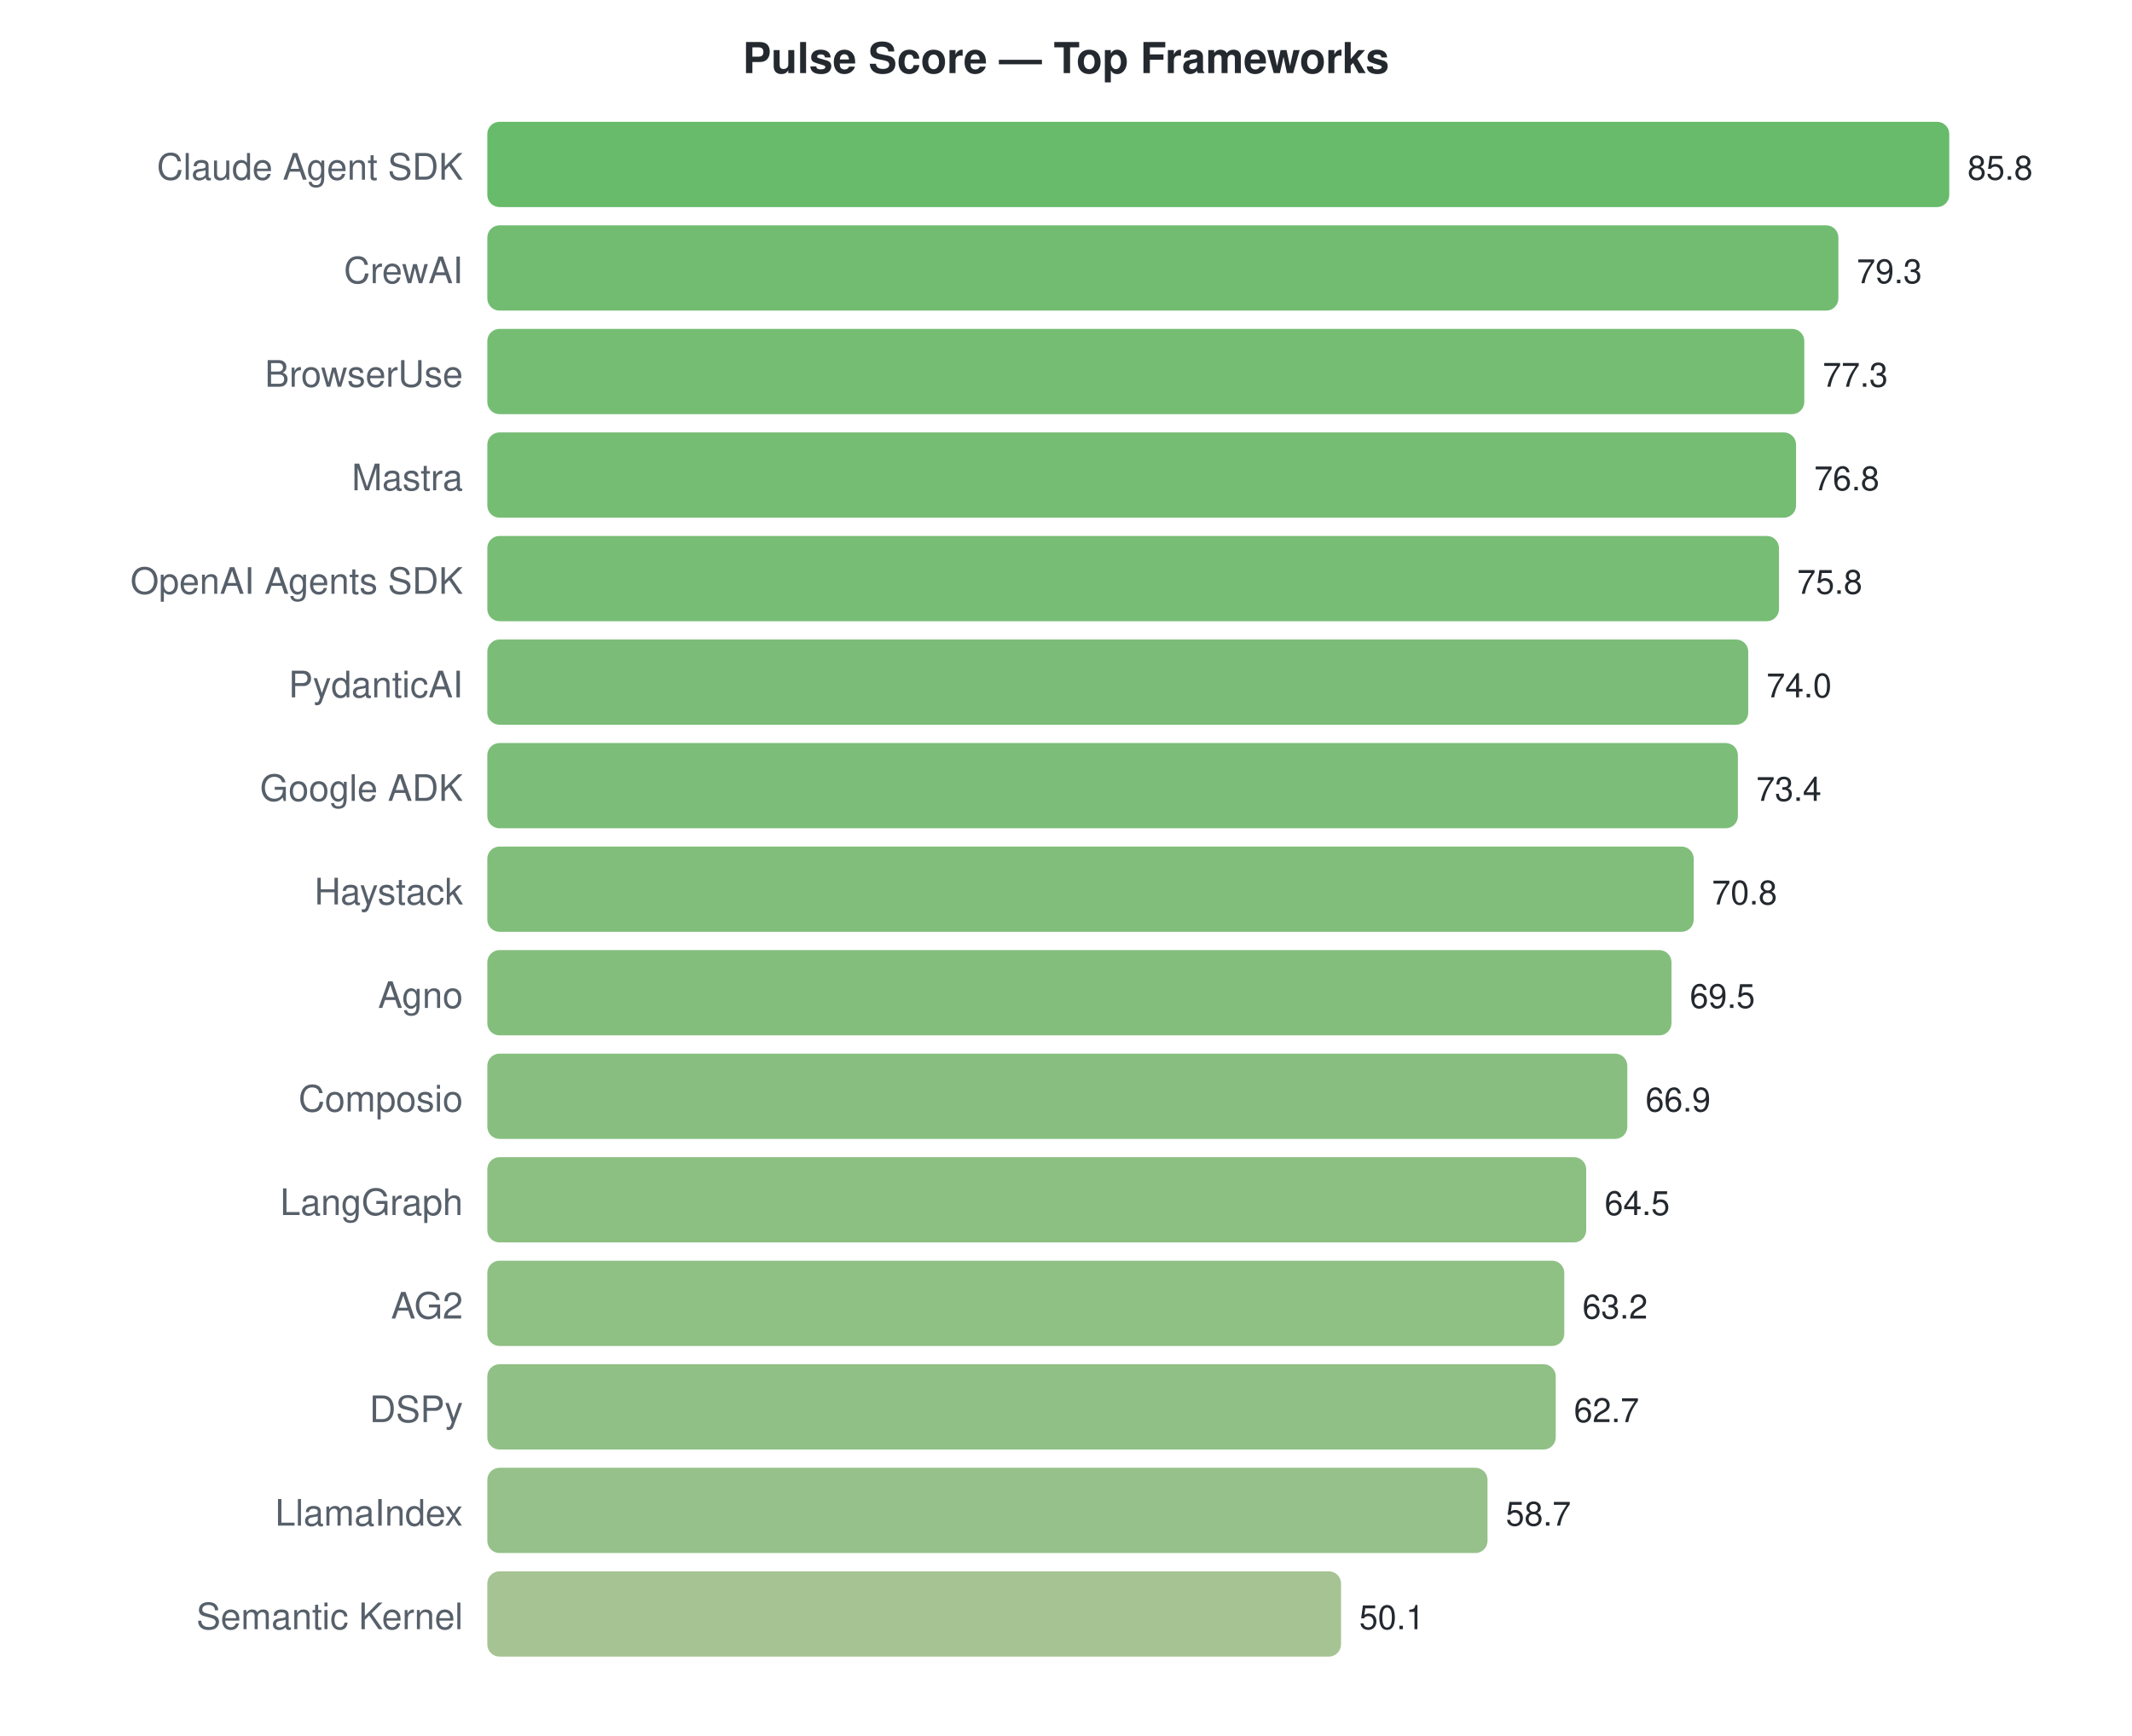
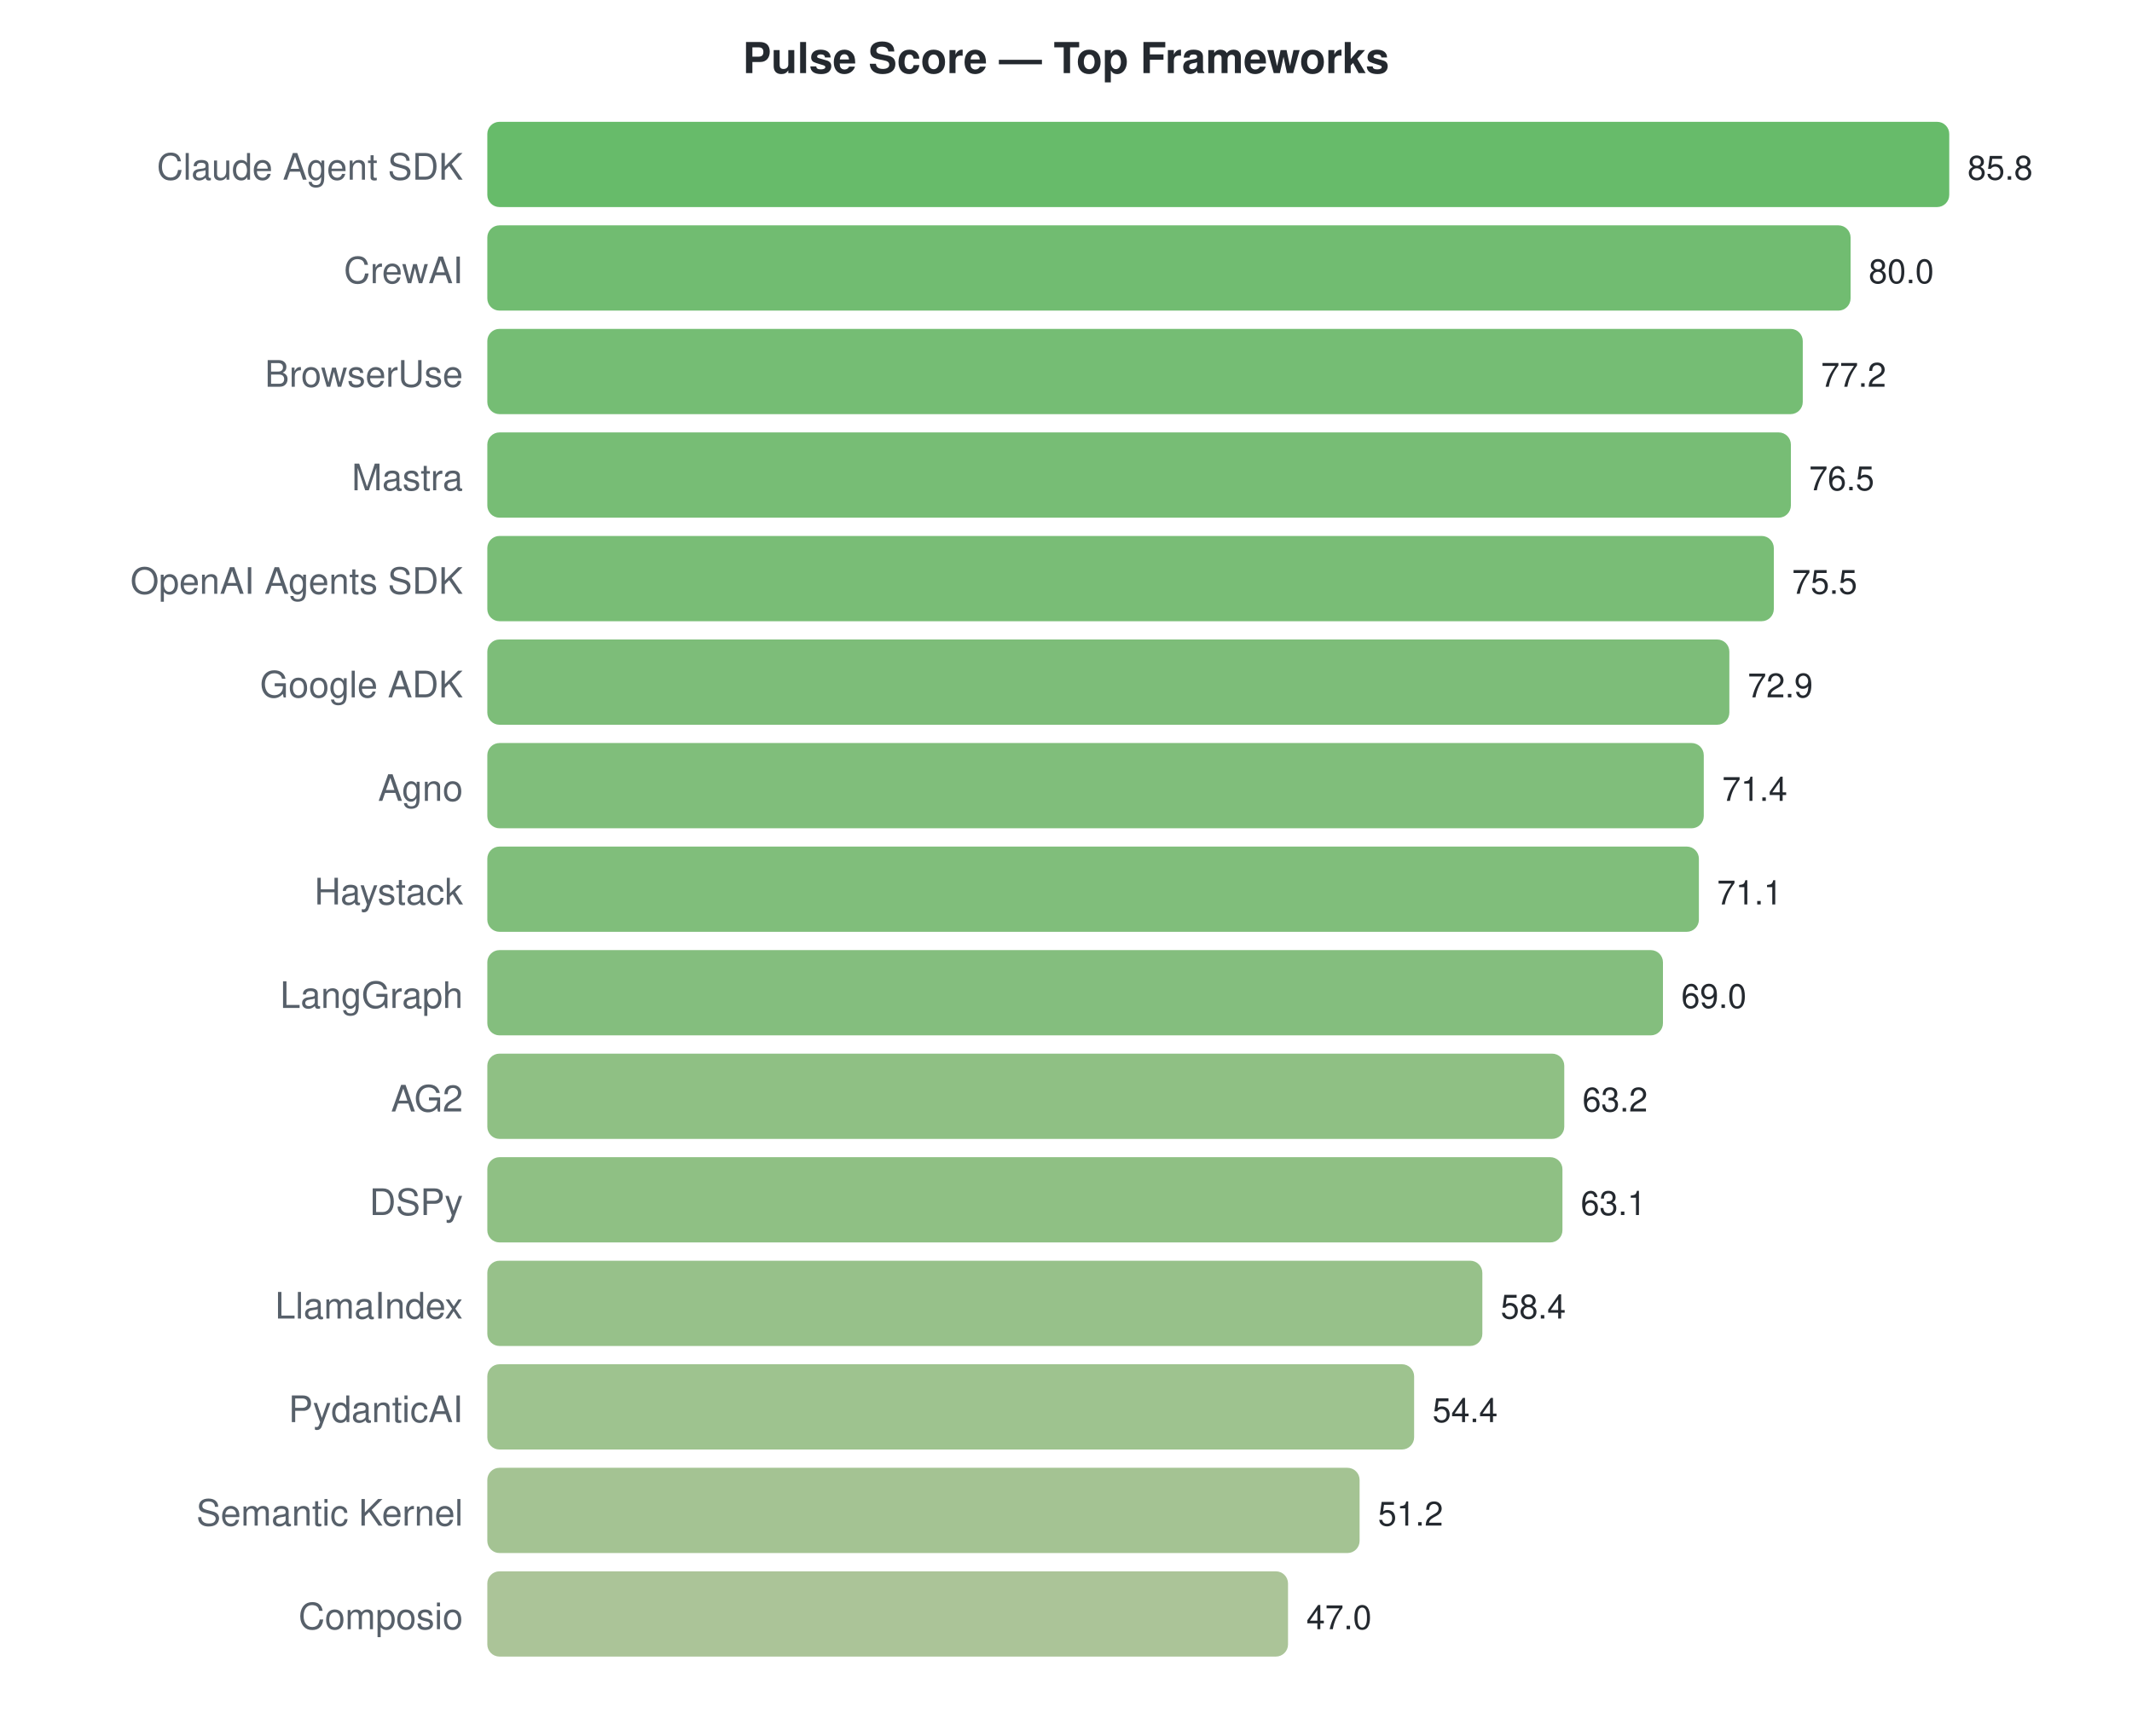
<svg xmlns="http://www.w3.org/2000/svg" width="700" height="570">
  <style>text { font-family: -apple-system, BlinkMacSystemFont, "Segoe UI", Helvetica, Arial, sans-serif; }</style>
  <text x="350" y="24" text-anchor="middle" font-size="14" font-weight="bold" fill="#24292f">Pulse Score — Top Frameworks</text>
  <text x="152" y="59" text-anchor="end" font-size="12" fill="#57606a">Claude Agent SDK</text>
  <rect x="160" y="40" width="480.0" height="28" rx="4" fill="#4caf50" opacity="0.85" />
  <text x="646.0" y="59" font-size="11" fill="#24292f">85.8</text>
  <text x="152" y="93" text-anchor="end" font-size="12" fill="#57606a">CrewAI</text>
-   <rect x="160" y="74" width="443.6" height="28" rx="4" fill="#59b059" opacity="0.85" />
-   <text x="609.636" y="93" font-size="11" fill="#24292f">79.3</text>
+   <rect x="160" y="74" width="447.6" height="28" rx="4" fill="#58b058" opacity="0.85" />
+   <text x="613.552" y="93" font-size="11" fill="#24292f">80.0</text>
  <text x="152" y="127" text-anchor="end" font-size="12" fill="#57606a">BrowserUse</text>
-   <rect x="160" y="108" width="432.4" height="28" rx="4" fill="#5db15b" opacity="0.85" />
-   <text x="598.448" y="127" font-size="11" fill="#24292f">77.3</text>
+   <rect x="160" y="108" width="431.9" height="28" rx="4" fill="#5db15c" opacity="0.85" />
+   <text x="597.888" y="127" font-size="11" fill="#24292f">77.2</text>
  <text x="152" y="161" text-anchor="end" font-size="12" fill="#57606a">Mastra</text>
-   <rect x="160" y="142" width="429.7" height="28" rx="4" fill="#5eb15c" opacity="0.85" />
-   <text x="595.65" y="161" font-size="11" fill="#24292f">76.8</text>
+   <rect x="160" y="142" width="428.0" height="28" rx="4" fill="#5fb15d" opacity="0.85" />
+   <text x="593.972" y="161" font-size="11" fill="#24292f">76.5</text>
  <text x="152" y="195" text-anchor="end" font-size="12" fill="#57606a">OpenAI Agents SDK</text>
-   <rect x="160" y="176" width="424.1" height="28" rx="4" fill="#60b15d" opacity="0.85" />
-   <text x="590.056" y="195" font-size="11" fill="#24292f">75.8</text>
-   <text x="152" y="229" text-anchor="end" font-size="12" fill="#57606a">PydanticAI</text>
-   <rect x="160" y="210" width="414.0" height="28" rx="4" fill="#64b260" opacity="0.85" />
-   <text x="579.986" y="229" font-size="11" fill="#24292f">74.0</text>
-   <text x="152" y="263" text-anchor="end" font-size="12" fill="#57606a">Google ADK</text>
-   <rect x="160" y="244" width="410.6" height="28" rx="4" fill="#65b261" opacity="0.85" />
-   <text x="576.629" y="263" font-size="11" fill="#24292f">73.4</text>
+   <rect x="160" y="176" width="422.4" height="28" rx="4" fill="#61b25e" opacity="0.85" />
+   <text x="588.378" y="195" font-size="11" fill="#24292f">75.5</text>
+   <text x="152" y="229" text-anchor="end" font-size="12" fill="#57606a">Google ADK</text>
+   <rect x="160" y="210" width="407.8" height="28" rx="4" fill="#66b262" opacity="0.85" />
+   <text x="573.832" y="229" font-size="11" fill="#24292f">72.9</text>
+   <text x="152" y="263" text-anchor="end" font-size="12" fill="#57606a">Agno</text>
+   <rect x="160" y="244" width="399.4" height="28" rx="4" fill="#6ab364" opacity="0.85" />
+   <text x="565.441" y="263" font-size="11" fill="#24292f">71.4</text>
  <text x="152" y="297" text-anchor="end" font-size="12" fill="#57606a">Haystack</text>
-   <rect x="160" y="278" width="396.1" height="28" rx="4" fill="#6bb364" opacity="0.85" />
-   <text x="562.084" y="297" font-size="11" fill="#24292f">70.8</text>
-   <text x="152" y="331" text-anchor="end" font-size="12" fill="#57606a">Agno</text>
-   <rect x="160" y="312" width="388.8" height="28" rx="4" fill="#6eb366" opacity="0.85" />
-   <text x="554.811" y="331" font-size="11" fill="#24292f">69.5</text>
-   <text x="152" y="365" text-anchor="end" font-size="12" fill="#57606a">Composio</text>
-   <rect x="160" y="346" width="374.3" height="28" rx="4" fill="#73b46a" opacity="0.85" />
-   <text x="540.266" y="365" font-size="11" fill="#24292f">66.9</text>
-   <text x="152" y="399" text-anchor="end" font-size="12" fill="#57606a">LangGraph</text>
-   <rect x="160" y="380" width="360.8" height="28" rx="4" fill="#78b56d" opacity="0.85" />
-   <text x="526.839" y="399" font-size="11" fill="#24292f">64.5</text>
-   <text x="152" y="433" text-anchor="end" font-size="12" fill="#57606a">AG2</text>
-   <rect x="160" y="414" width="353.6" height="28" rx="4" fill="#7bb56f" opacity="0.85" />
-   <text x="519.566" y="433" font-size="11" fill="#24292f">63.2</text>
-   <text x="152" y="467" text-anchor="end" font-size="12" fill="#57606a">DSPy</text>
-   <rect x="160" y="448" width="350.8" height="28" rx="4" fill="#7cb570" opacity="0.85" />
-   <text x="516.769" y="467" font-size="11" fill="#24292f">62.7</text>
-   <text x="152" y="501" text-anchor="end" font-size="12" fill="#57606a">LlamaIndex</text>
-   <rect x="160" y="482" width="328.4" height="28" rx="4" fill="#84b675" opacity="0.85" />
-   <text x="494.392" y="501" font-size="11" fill="#24292f">58.7</text>
-   <text x="152" y="535" text-anchor="end" font-size="12" fill="#57606a">Semantic Kernel</text>
-   <rect x="160" y="516" width="280.3" height="28" rx="4" fill="#96b981" opacity="0.85" />
-   <text x="446.28" y="535" font-size="11" fill="#24292f">50.1</text>
+   <rect x="160" y="278" width="397.8" height="28" rx="4" fill="#6ab364" opacity="0.85" />
+   <text x="563.762" y="297" font-size="11" fill="#24292f">71.1</text>
+   <text x="152" y="331" text-anchor="end" font-size="12" fill="#57606a">LangGraph</text>
+   <rect x="160" y="312" width="386.0" height="28" rx="4" fill="#6fb367" opacity="0.85" />
+   <text x="552.014" y="331" font-size="11" fill="#24292f">69.0</text>
+   <text x="152" y="365" text-anchor="end" font-size="12" fill="#57606a">AG2</text>
+   <rect x="160" y="346" width="353.6" height="28" rx="4" fill="#7bb56f" opacity="0.85" />
+   <text x="519.566" y="365" font-size="11" fill="#24292f">63.2</text>
+   <text x="152" y="399" text-anchor="end" font-size="12" fill="#57606a">DSPy</text>
+   <rect x="160" y="380" width="353.0" height="28" rx="4" fill="#7bb56f" opacity="0.85" />
+   <text x="519.007" y="399" font-size="11" fill="#24292f">63.1</text>
+   <text x="152" y="433" text-anchor="end" font-size="12" fill="#57606a">LlamaIndex</text>
+   <rect x="160" y="414" width="326.7" height="28" rx="4" fill="#85b676" opacity="0.85" />
+   <text x="492.713" y="433" font-size="11" fill="#24292f">58.4</text>
+   <text x="152" y="467" text-anchor="end" font-size="12" fill="#57606a">PydanticAI</text>
+   <rect x="160" y="448" width="304.3" height="28" rx="4" fill="#8db87b" opacity="0.85" />
+   <text x="470.336" y="467" font-size="11" fill="#24292f">54.4</text>
+   <text x="152" y="501" text-anchor="end" font-size="12" fill="#57606a">Semantic Kernel</text>
+   <rect x="160" y="482" width="286.4" height="28" rx="4" fill="#94b980" opacity="0.85" />
+   <text x="452.434" y="501" font-size="11" fill="#24292f">51.2</text>
+   <text x="152" y="535" text-anchor="end" font-size="12" fill="#57606a">Composio</text>
+   <rect x="160" y="516" width="262.9" height="28" rx="4" fill="#9cba86" opacity="0.85" />
+   <text x="428.937" y="535" font-size="11" fill="#24292f">47.0</text>
</svg>
